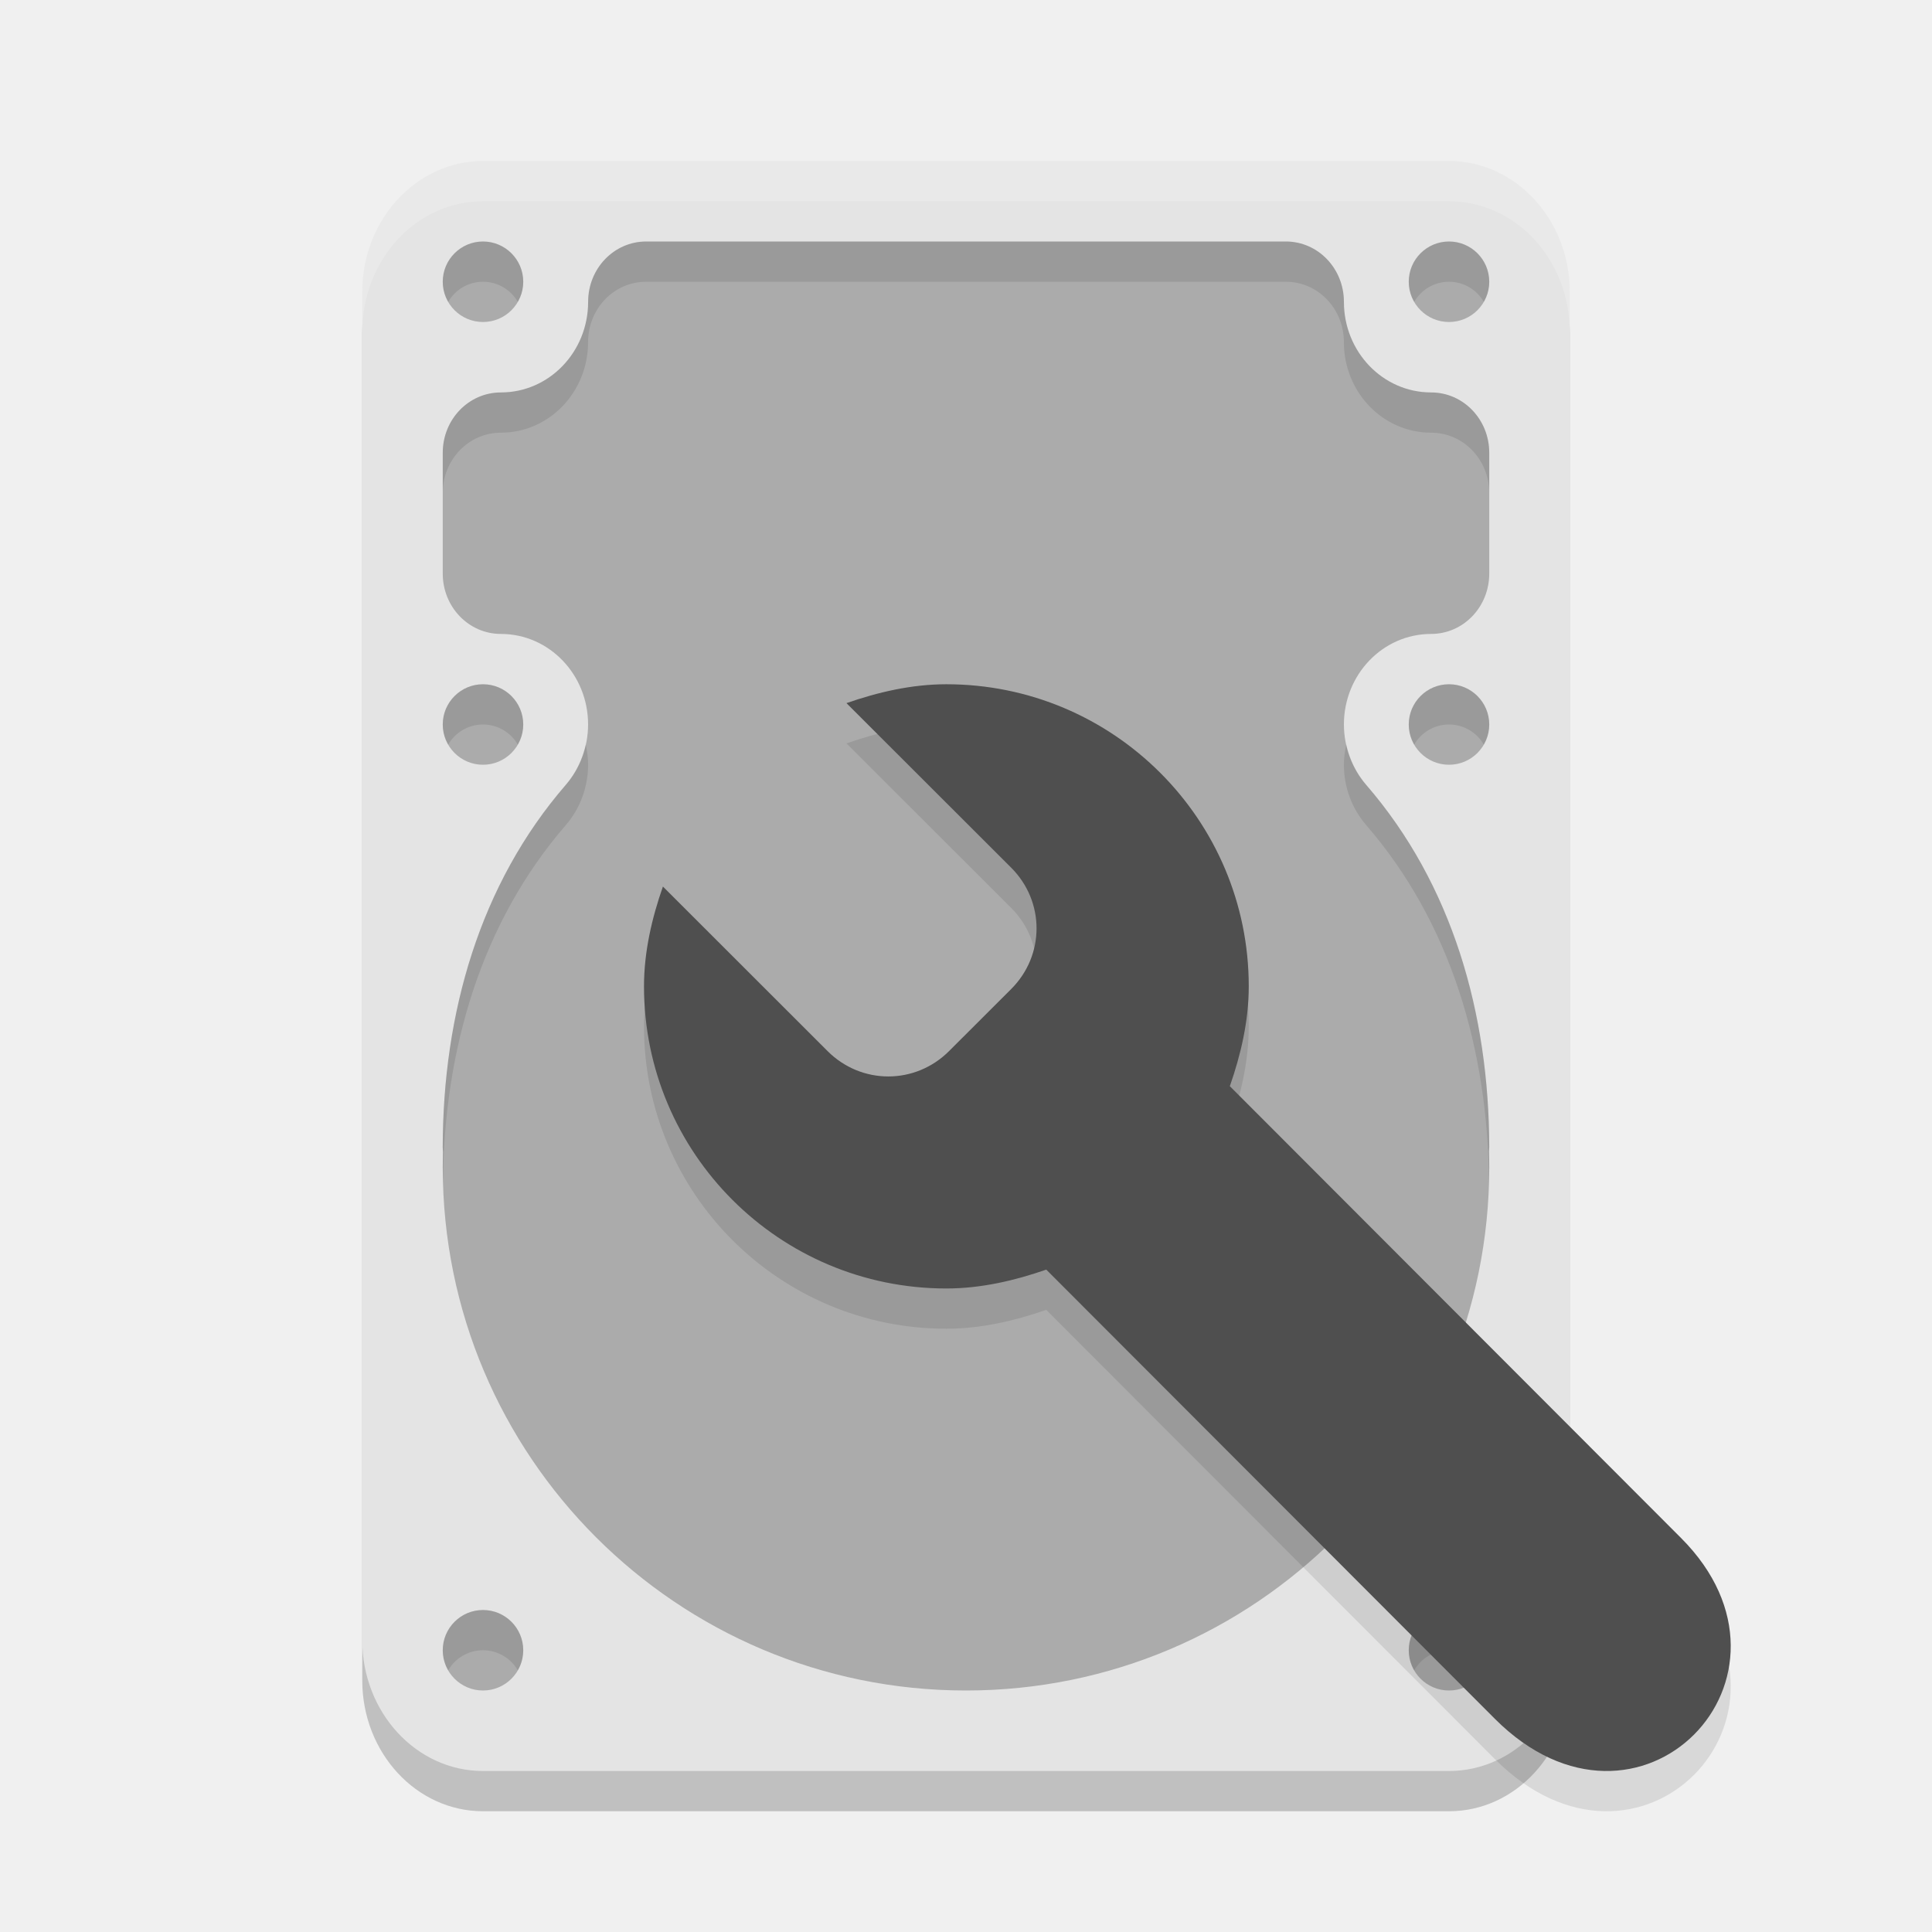
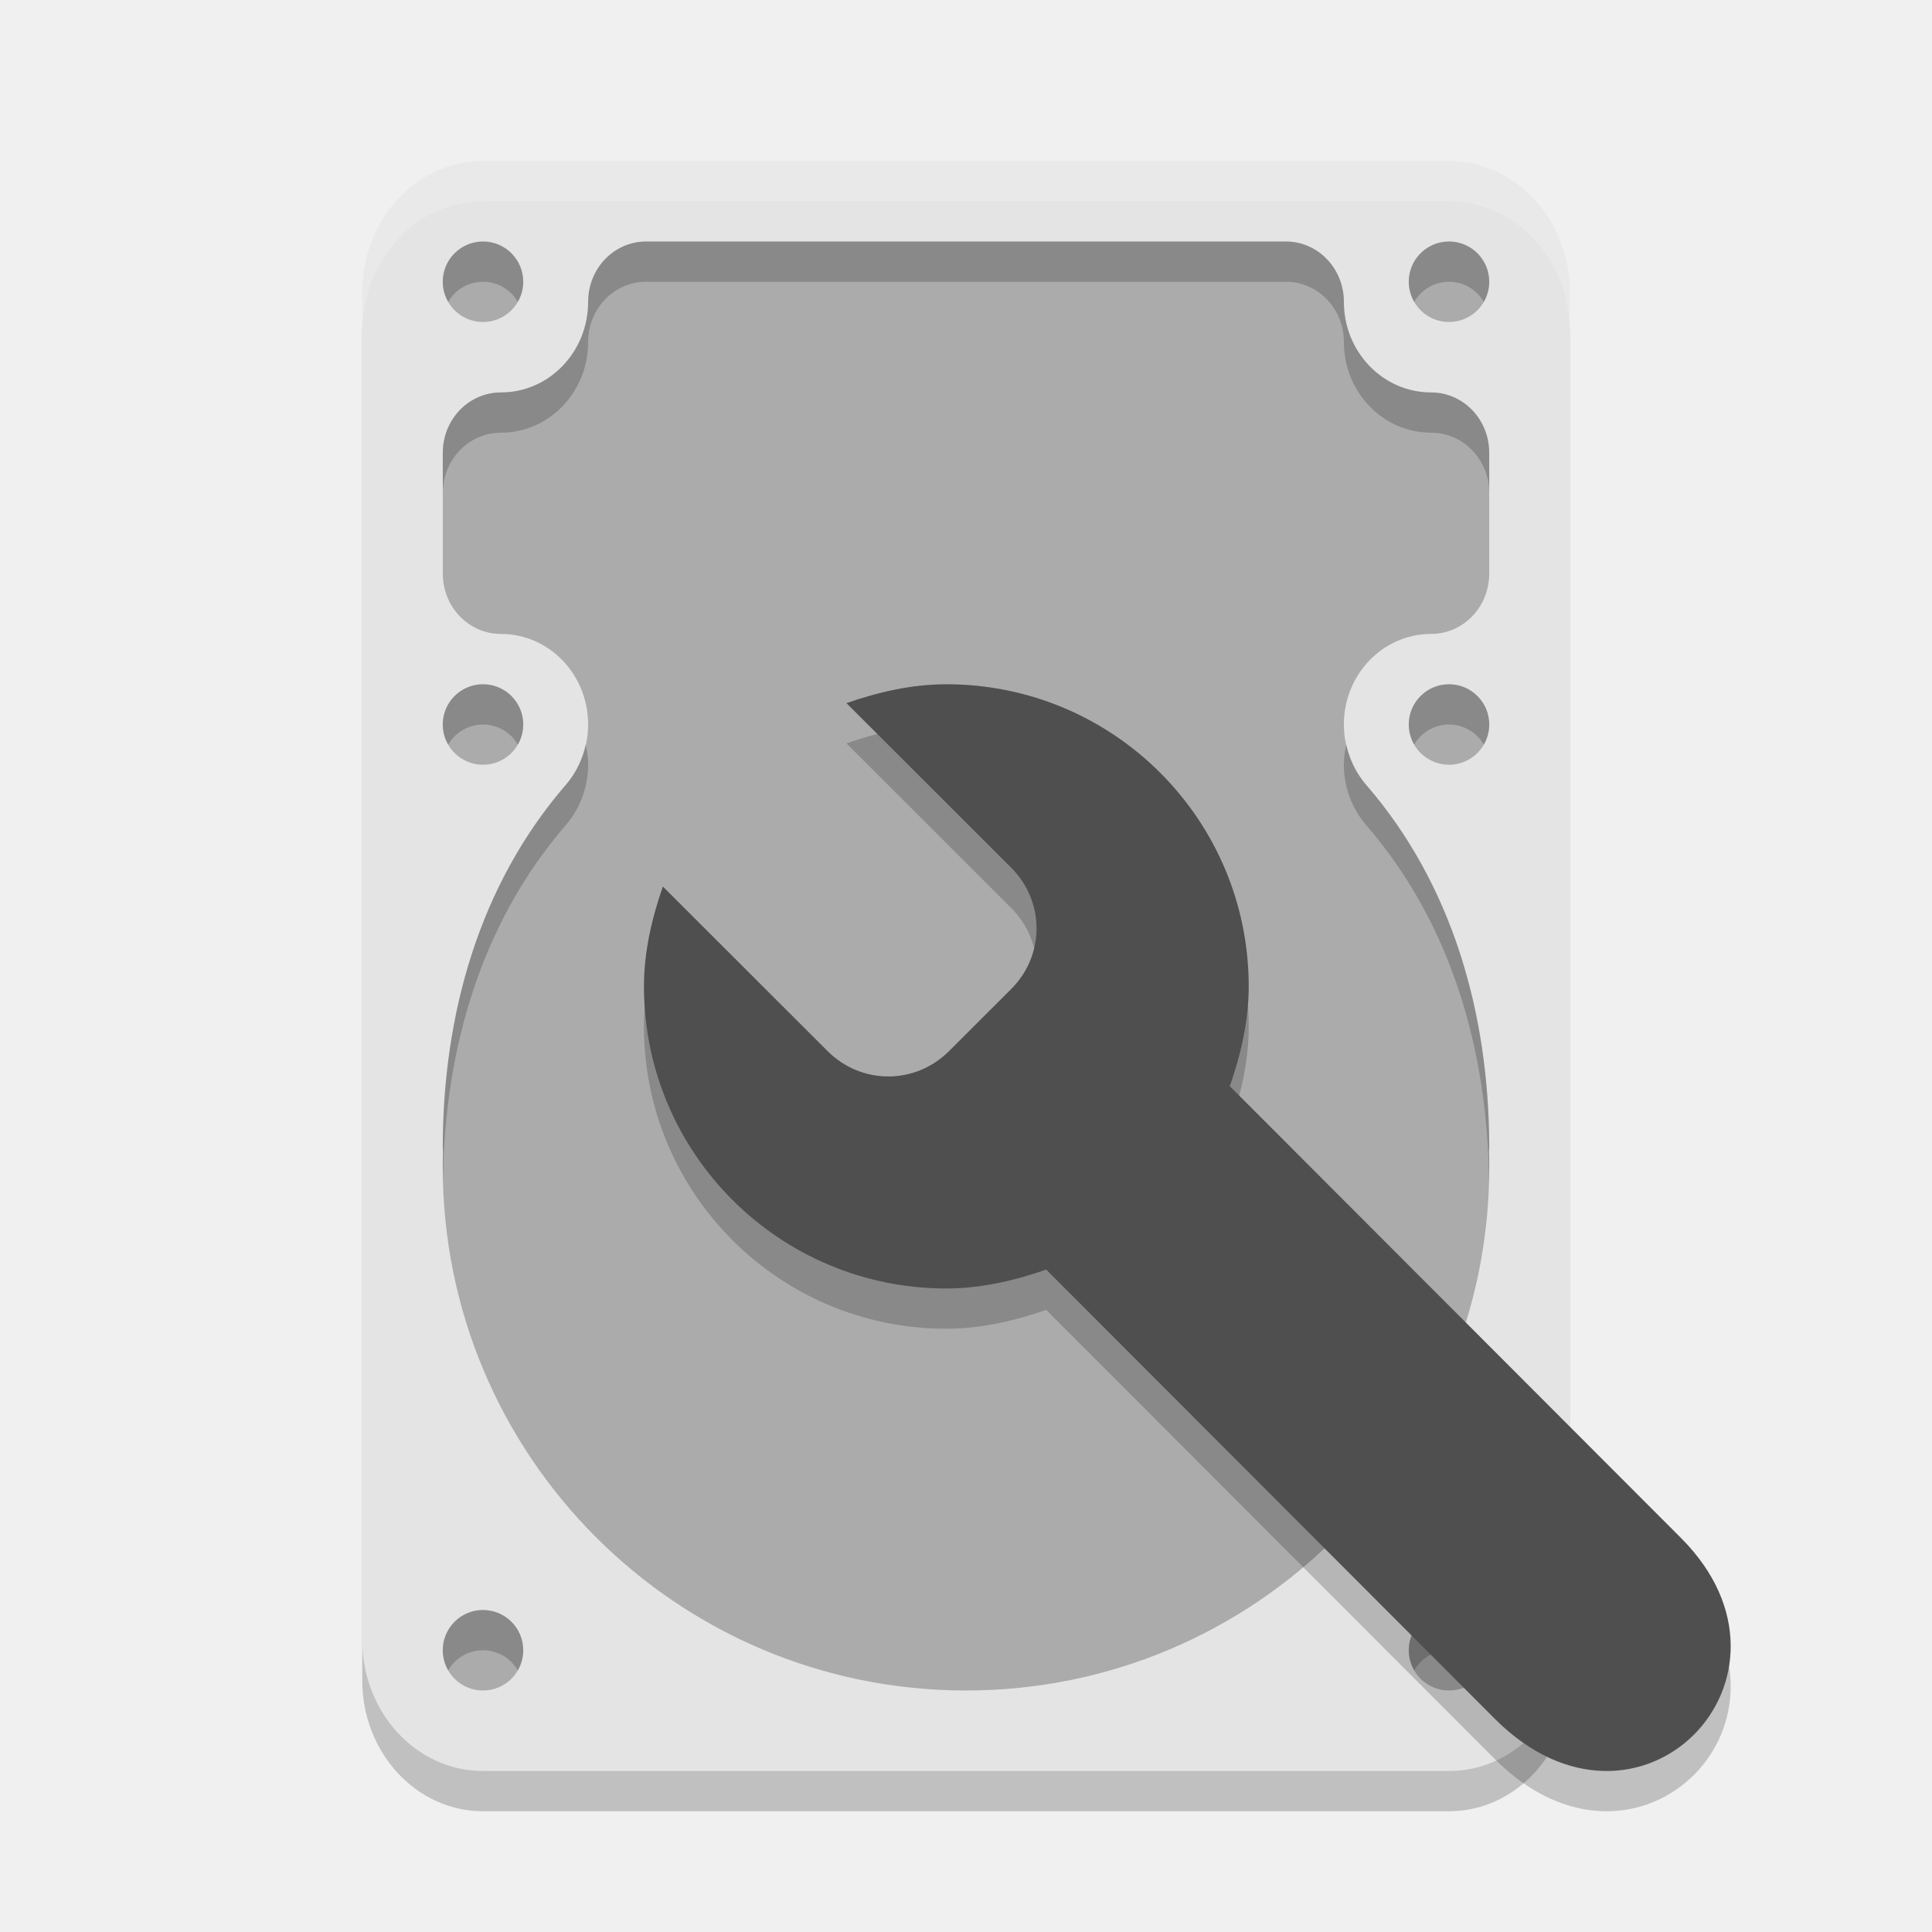
<svg xmlns="http://www.w3.org/2000/svg" width="48" height="48" version="1.1">
-   <rect style="opacity:0.2" width="30" height="40" x="9" y="5" rx="3" ry="3.253" />
-   <rect style="fill:#e4e4e4" width="30" height="40" x="9" y="4" rx="3" ry="3.253" />
-   <path style="fill:#ababab" d="m 12,6 c -0.552,0 -1,0.448 -1,1 0,0.552 0.448,1 1,1 0.552,0 1,-0.448 1,-1 0,-0.552 -0.448,-1 -1,-1 z m 4.055,0 c -0.8,0 -1.443,0.669 -1.443,1.5 0,1.243 -0.969,2.25 -2.166,2.25 C 11.645,9.75 11,10.419 11,11.25 v 3 c 0,0.831 0.645,1.5 1.445,1.5 1.197,0 2.166,1.007 2.166,2.25 -0.001,0.554 -0.198,1.088 -0.555,1.5 -2.139,2.472 -3.052,5.677 -3.057,9 0,0.045 0.005,0.075 0.006,0.119 C 11.002,28.746 11,28.873 11,29 c 0,7.18 5.82,13 13,13 7.18,0 13,-5.82 13,-13 6.3e-5,-0.132 -0.002,-0.264 -0.006,-0.396 C 36.994,28.565 37,28.539 37,28.5 36.994,25.176 36.083,21.972 33.943,19.5 33.587,19.088 33.39,18.554 33.389,18 c 0,-1.243 0.969,-2.25 2.166,-2.25 C 36.355,15.75 37,15.081 37,14.25 v -3 c 0,-0.831 -0.645,-1.5 -1.445,-1.5 -1.197,0 -2.166,-1.007 -2.166,-2.25 0,-0.831 -0.643,-1.5 -1.443,-1.5 z M 36,6 c -0.552,0 -1,0.448 -1,1 0,0.552 0.448,1 1,1 0.552,0 1,-0.448 1,-1 C 37,6.448 36.552,6 36,6 Z M 12,17 c -0.552,0 -1,0.448 -1,1 0,0.552 0.448,1 1,1 0.552,0 1,-0.448 1,-1 0,-0.552 -0.448,-1 -1,-1 z m 24,0 c -0.552,0 -1,0.448 -1,1 0,0.552 0.448,1 1,1 0.552,0 1,-0.448 1,-1 0,-0.552 -0.448,-1 -1,-1 z M 12,40 c -0.552,0 -1,0.448 -1,1 0,0.552 0.448,1 1,1 0.552,0 1,-0.448 1,-1 0,-0.552 -0.448,-1 -1,-1 z m 24,0 c -0.552,0 -1,0.448 -1,1 0,0.552 0.448,1 1,1 0.552,0 1,-0.448 1,-1 0,-0.552 -0.448,-1 -1,-1 z" />
-   <path style="opacity:0.1" d="m 12,6 c -0.552,0 -1,0.448 -1,1 2.41e-4,0.176 0.047,0.348 0.135,0.5 C 11.313,7.191 11.643,7 12,7 12.357,7 12.687,7.191 12.865,7.5 12.953,7.348 13,7.176 13,7 13,6.448 12.552,6 12,6 Z m 4.055,0 c -0.8,0 -1.443,0.669 -1.443,1.5 0,1.243 -0.969,2.25 -2.166,2.25 C 11.645,9.75 11,10.419 11,11.25 v 1 c 0,-0.831 0.645,-1.5 1.445,-1.5 1.197,0 2.166,-1.007 2.166,-2.25 0,-0.831 0.643,-1.5 1.443,-1.5 h 15.891 c 0.8,0 1.443,0.669 1.443,1.5 0,1.243 0.969,2.25 2.166,2.25 C 36.355,10.75 37,11.419 37,12.25 v -1 c 0,-0.831 -0.645,-1.5 -1.445,-1.5 -1.197,0 -2.166,-1.007 -2.166,-2.25 0,-0.831 -0.643,-1.5 -1.443,-1.5 z M 36,6 c -0.552,0 -1,0.448 -1,1 2.41e-4,0.176 0.047,0.348 0.135,0.5 C 35.313,7.191 35.643,7 36,7 36.357,7 36.687,7.191 36.865,7.5 36.953,7.348 37,7.176 37,7 37,6.448 36.552,6 36,6 Z M 12,17 c -0.552,0 -1,0.448 -1,1 2.41e-4,0.176 0.047,0.348 0.135,0.5 C 11.313,18.191 11.643,18 12,18 c 0.357,2.83e-4 0.687,0.191 0.865,0.5 C 12.953,18.348 13,18.176 13,18 13,17.448 12.552,17 12,17 Z m 24,0 c -0.552,0 -1,0.448 -1,1 2.41e-4,0.176 0.047,0.348 0.135,0.5 C 35.313,18.191 35.643,18 36,18 c 0.357,2.83e-4 0.687,0.191 0.865,0.5 C 36.953,18.348 37,18.176 37,18 37,17.448 36.552,17 36,17 Z M 14.551,18.494 C 14.47,18.865 14.305,19.213 14.057,19.5 11.918,21.972 11.005,25.177 11,28.5 c 0,0.045 0.005,0.075 0.006,0.119 C 11.002,28.746 11,28.873 11,29 c 3.86e-4,0.117 0.002,0.233 0.006,0.35 0.032,-3.269 0.945,-6.415 3.051,-8.85 0.357,-0.412 0.553,-0.946 0.555,-1.5 0,-0.175 -0.024,-0.343 -0.061,-0.506 z m 18.898,0 c -0.036,0.163 -0.061,0.331 -0.061,0.506 8.71e-4,0.554 0.198,1.088 0.555,1.5 2.11,2.438 3.02,5.589 3.051,8.863 0.004,-0.121 0.006,-0.242 0.006,-0.363 6.3e-5,-0.132 -0.002,-0.264 -0.006,-0.396 C 36.994,28.565 37,28.539 37,28.5 c -0.006,-3.324 -0.917,-6.528 -3.057,-9 -0.248,-0.287 -0.413,-0.635 -0.494,-1.006 z M 12,40 c -0.552,0 -1,0.448 -1,1 2.41e-4,0.176 0.047,0.348 0.135,0.5 C 11.313,41.191 11.643,41 12,41 c 0.357,2.83e-4 0.687,0.191 0.865,0.5 C 12.953,41.348 13,41.176 13,41 13,40.448 12.552,40 12,40 Z m 24,0 c -0.552,0 -1,0.448 -1,1 2.41e-4,0.176 0.047,0.348 0.135,0.5 C 35.313,41.191 35.643,41 36,41 c 0.357,2.83e-4 0.687,0.191 0.865,0.5 C 36.953,41.348 37,41.176 37,41 37,40.448 36.552,40 36,40 Z" />
-   <path style="opacity:0.1" d="m 23.512,18 c -0.867,0 -1.707,0.199 -2.482,0.469 l 4.092,4.088 c 0.841,0.84 0.841,2.176 0,3.016 l -1.543,1.541 c -0.841,0.84 -2.178,0.84 -3.018,0 L 16.47,23.026 C 16.199,23.801 16,24.64 16,25.506 c 0,4.146 3.363,7.506 7.512,7.506 0.867,0 1.707,-0.199 2.482,-0.469 l 11.144,11.159 c 3.582,3.589 8.072,-1.04 4.628,-4.49 L 30.555,27.986 c 0.27,-0.774 0.47,-1.614 0.47,-2.48 C 31.025,21.361 27.661,18 23.512,18 Z" />
-   <path style="fill:#4f4f4f" d="m 23.512,17 c -0.867,0 -1.707,0.199 -2.482,0.469 l 4.092,4.088 c 0.841,0.84 0.841,2.176 0,3.016 l -1.543,1.541 c -0.841,0.84 -2.178,0.84 -3.018,0 L 16.47,22.026 C 16.199,22.801 16,23.64 16,24.506 c 0,4.146 3.363,7.506 7.512,7.506 0.867,0 1.707,-0.199 2.482,-0.469 l 11.144,11.159 c 3.582,3.589 8.072,-1.04 4.628,-4.49 L 30.555,26.986 c 0.27,-0.774 0.47,-1.614 0.47,-2.48 C 31.025,20.361 27.661,17 23.512,17 Z" />
-   <path style="fill:#ffffff;opacity:0.2" d="M 12 4 C 10.338 4 9 5.45 9 7.252 L 9 8.252 C 9 6.45 10.338 5 12 5 L 36 5 C 37.662 5 39 6.45 39 8.252 L 39 7.252 C 39 5.45 37.662 4 36 4 L 12 4 z" />
+   <rect x="9" y="5" width="30" height="40" rx="3" ry="3.253" style="opacity:.2" />
+   <rect x="9" y="4" width="30" height="40" rx="3" ry="3.253" style="fill:#e4e4e4" />
+   <path d="m12 6c-0.552 0-1 0.448-1 1s0.448 1 1 1 1-0.448 1-1-0.448-1-1-1zm4.055 0c-0.8 0-1.443 0.669-1.443 1.5 0 1.243-0.969 2.25-2.166 2.25-0.8 0-1.445 0.669-1.445 1.5v3c0 0.831 0.645 1.5 1.445 1.5 1.197 0 2.166 1.007 2.166 2.25-0.001 0.554-0.198 1.088-0.555 1.5-2.139 2.472-3.052 5.677-3.057 9 0 0.045 0.005 0.075 0.006 0.119-0.004 0.127-0.006 0.254-0.006 0.381 0 7.18 5.82 13 13 13s13-5.82 13-13c6.3e-5 -0.132-0.002-0.264-0.006-0.396 3.55e-4 -0.038 0.006-0.065 0.006-0.104-0.006-3.324-0.917-6.528-3.057-9-0.356-0.412-0.554-0.946-0.555-1.5 0-1.243 0.969-2.25 2.166-2.25 0.8 0 1.445-0.669 1.445-1.5v-3c0-0.831-0.645-1.5-1.445-1.5-1.197 0-2.166-1.007-2.166-2.25 0-0.831-0.643-1.5-1.443-1.5zm19.945 0c-0.552 0-1 0.448-1 1s0.448 1 1 1 1-0.448 1-1-0.448-1-1-1zm-24 11c-0.552 0-1 0.448-1 1s0.448 1 1 1 1-0.448 1-1-0.448-1-1-1zm24 0c-0.552 0-1 0.448-1 1s0.448 1 1 1 1-0.448 1-1-0.448-1-1-1zm-24 23c-0.552 0-1 0.448-1 1s0.448 1 1 1 1-0.448 1-1-0.448-1-1-1zm24 0c-0.552 0-1 0.448-1 1s0.448 1 1 1 1-0.448 1-1-0.448-1-1-1z" style="fill:#ababab" />
+   <path d="m12 6c-0.552 0-1 0.448-1 1 2.41e-4 0.176 0.047 0.348 0.135 0.5 0.178-0.309 0.508-0.5 0.865-0.5 0.357 2.826e-4 0.687 0.191 0.865 0.5 0.088-0.152 0.135-0.324 0.135-0.5 0-0.552-0.448-1-1-1zm4.055 0c-0.8 0-1.443 0.669-1.443 1.5 0 1.243-0.969 2.25-2.166 2.25-0.8 0-1.445 0.669-1.445 1.5v1c0-0.831 0.645-1.5 1.445-1.5 1.197 0 2.166-1.007 2.166-2.25 0-0.831 0.643-1.5 1.443-1.5h15.891c0.8 0 1.443 0.669 1.443 1.5 0 1.243 0.969 2.25 2.166 2.25 0.8 0 1.445 0.669 1.445 1.5v-1c0-0.831-0.645-1.5-1.445-1.5-1.197 0-2.166-1.007-2.166-2.25 0-0.831-0.643-1.5-1.443-1.5zm19.945 0c-0.552 0-1 0.448-1 1 2.41e-4 0.176 0.047 0.348 0.135 0.5 0.178-0.309 0.508-0.5 0.865-0.5 0.357 2.826e-4 0.687 0.191 0.865 0.5 0.088-0.152 0.135-0.324 0.135-0.5 0-0.552-0.448-1-1-1zm-24 11c-0.552 0-1 0.448-1 1 2.41e-4 0.176 0.047 0.348 0.135 0.5 0.178-0.309 0.508-0.5 0.865-0.5 0.357 2.83e-4 0.687 0.191 0.865 0.5 0.088-0.152 0.135-0.324 0.135-0.5 0-0.552-0.448-1-1-1zm24 0c-0.552 0-1 0.448-1 1 2.41e-4 0.176 0.047 0.348 0.135 0.5 0.178-0.309 0.508-0.5 0.865-0.5 0.357 2.83e-4 0.687 0.191 0.865 0.5 0.088-0.152 0.135-0.324 0.135-0.5 0-0.552-0.448-1-1-1zm-21.449 1.494c-0.081 0.371-0.246 0.719-0.494 1.006-2.139 2.472-3.052 5.677-3.057 9 0 0.045 0.005 0.075 0.006 0.119-0.004 0.127-0.006 0.254-0.006 0.381 3.86e-4 0.117 0.002 0.233 0.006 0.35 0.032-3.269 0.945-6.415 3.051-8.85 0.357-0.412 0.553-0.946 0.555-1.5 0-0.175-0.024-0.343-0.061-0.506zm18.898 0c-0.036 0.163-0.061 0.331-0.061 0.506 8.71e-4 0.554 0.198 1.088 0.555 1.5 2.11 2.438 3.02 5.589 3.051 8.863 0.004-0.121 0.006-0.242 0.006-0.363 6.3e-5 -0.132-0.002-0.264-0.006-0.396 3.17e-4 -0.038 0.006-0.065 0.006-0.104-0.006-3.324-0.917-6.528-3.057-9-0.248-0.287-0.413-0.635-0.494-1.006zm-21.449 21.506c-0.552 0-1 0.448-1 1 2.41e-4 0.176 0.047 0.348 0.135 0.5 0.178-0.309 0.508-0.5 0.865-0.5 0.357 2.83e-4 0.687 0.191 0.865 0.5 0.088-0.152 0.135-0.324 0.135-0.5 0-0.552-0.448-1-1-1zm24 0c-0.552 0-1 0.448-1 1 2.41e-4 0.176 0.047 0.348 0.135 0.5 0.178-0.309 0.508-0.5 0.865-0.5 0.357 2.83e-4 0.687 0.191 0.865 0.5 0.088-0.152 0.135-0.324 0.135-0.5 0-0.552-0.448-1-1-1z" style="opacity:.2" />
+   <path d="m23.512 18c-0.867 0-1.707 0.199-2.482 0.469l4.092 4.088c0.841 0.84 0.841 2.176 0 3.016l-1.543 1.541c-0.841 0.84-2.178 0.84-3.018 0l-4.092-4.088c-0.27 0.774-0.47 1.614-0.47 2.48 0 4.146 3.363 7.506 7.512 7.506 0.867 0 1.707-0.199 2.482-0.469l11.144 11.159c3.582 3.589 8.072-1.04 4.628-4.49l-11.211-11.226c0.27-0.774 0.47-1.614 0.47-2.48 0-4.146-3.363-7.506-7.512-7.506z" style="opacity:.2" />
+   <path d="m23.512 17c-0.867 0-1.707 0.199-2.482 0.469l4.092 4.088c0.841 0.84 0.841 2.176 0 3.016l-1.543 1.541c-0.841 0.84-2.178 0.84-3.018 0l-4.092-4.088c-0.27 0.774-0.47 1.614-0.47 2.48 0 4.146 3.363 7.506 7.512 7.506 0.867 0 1.707-0.199 2.482-0.469l11.144 11.159c3.582 3.589 8.072-1.04 4.628-4.49l-11.211-11.226c0.27-0.774 0.47-1.614 0.47-2.48 0-4.146-3.363-7.506-7.512-7.506z" style="fill:#4f4f4f" />
+   <path d="m12 4c-1.662 0-3 1.45-3 3.252v1c0-1.802 1.338-3.252 3-3.252h24c1.662 0 3 1.45 3 3.252v-1c0-1.802-1.338-3.252-3-3.252h-24z" style="fill:#ffffff;opacity:.2" />
</svg>
